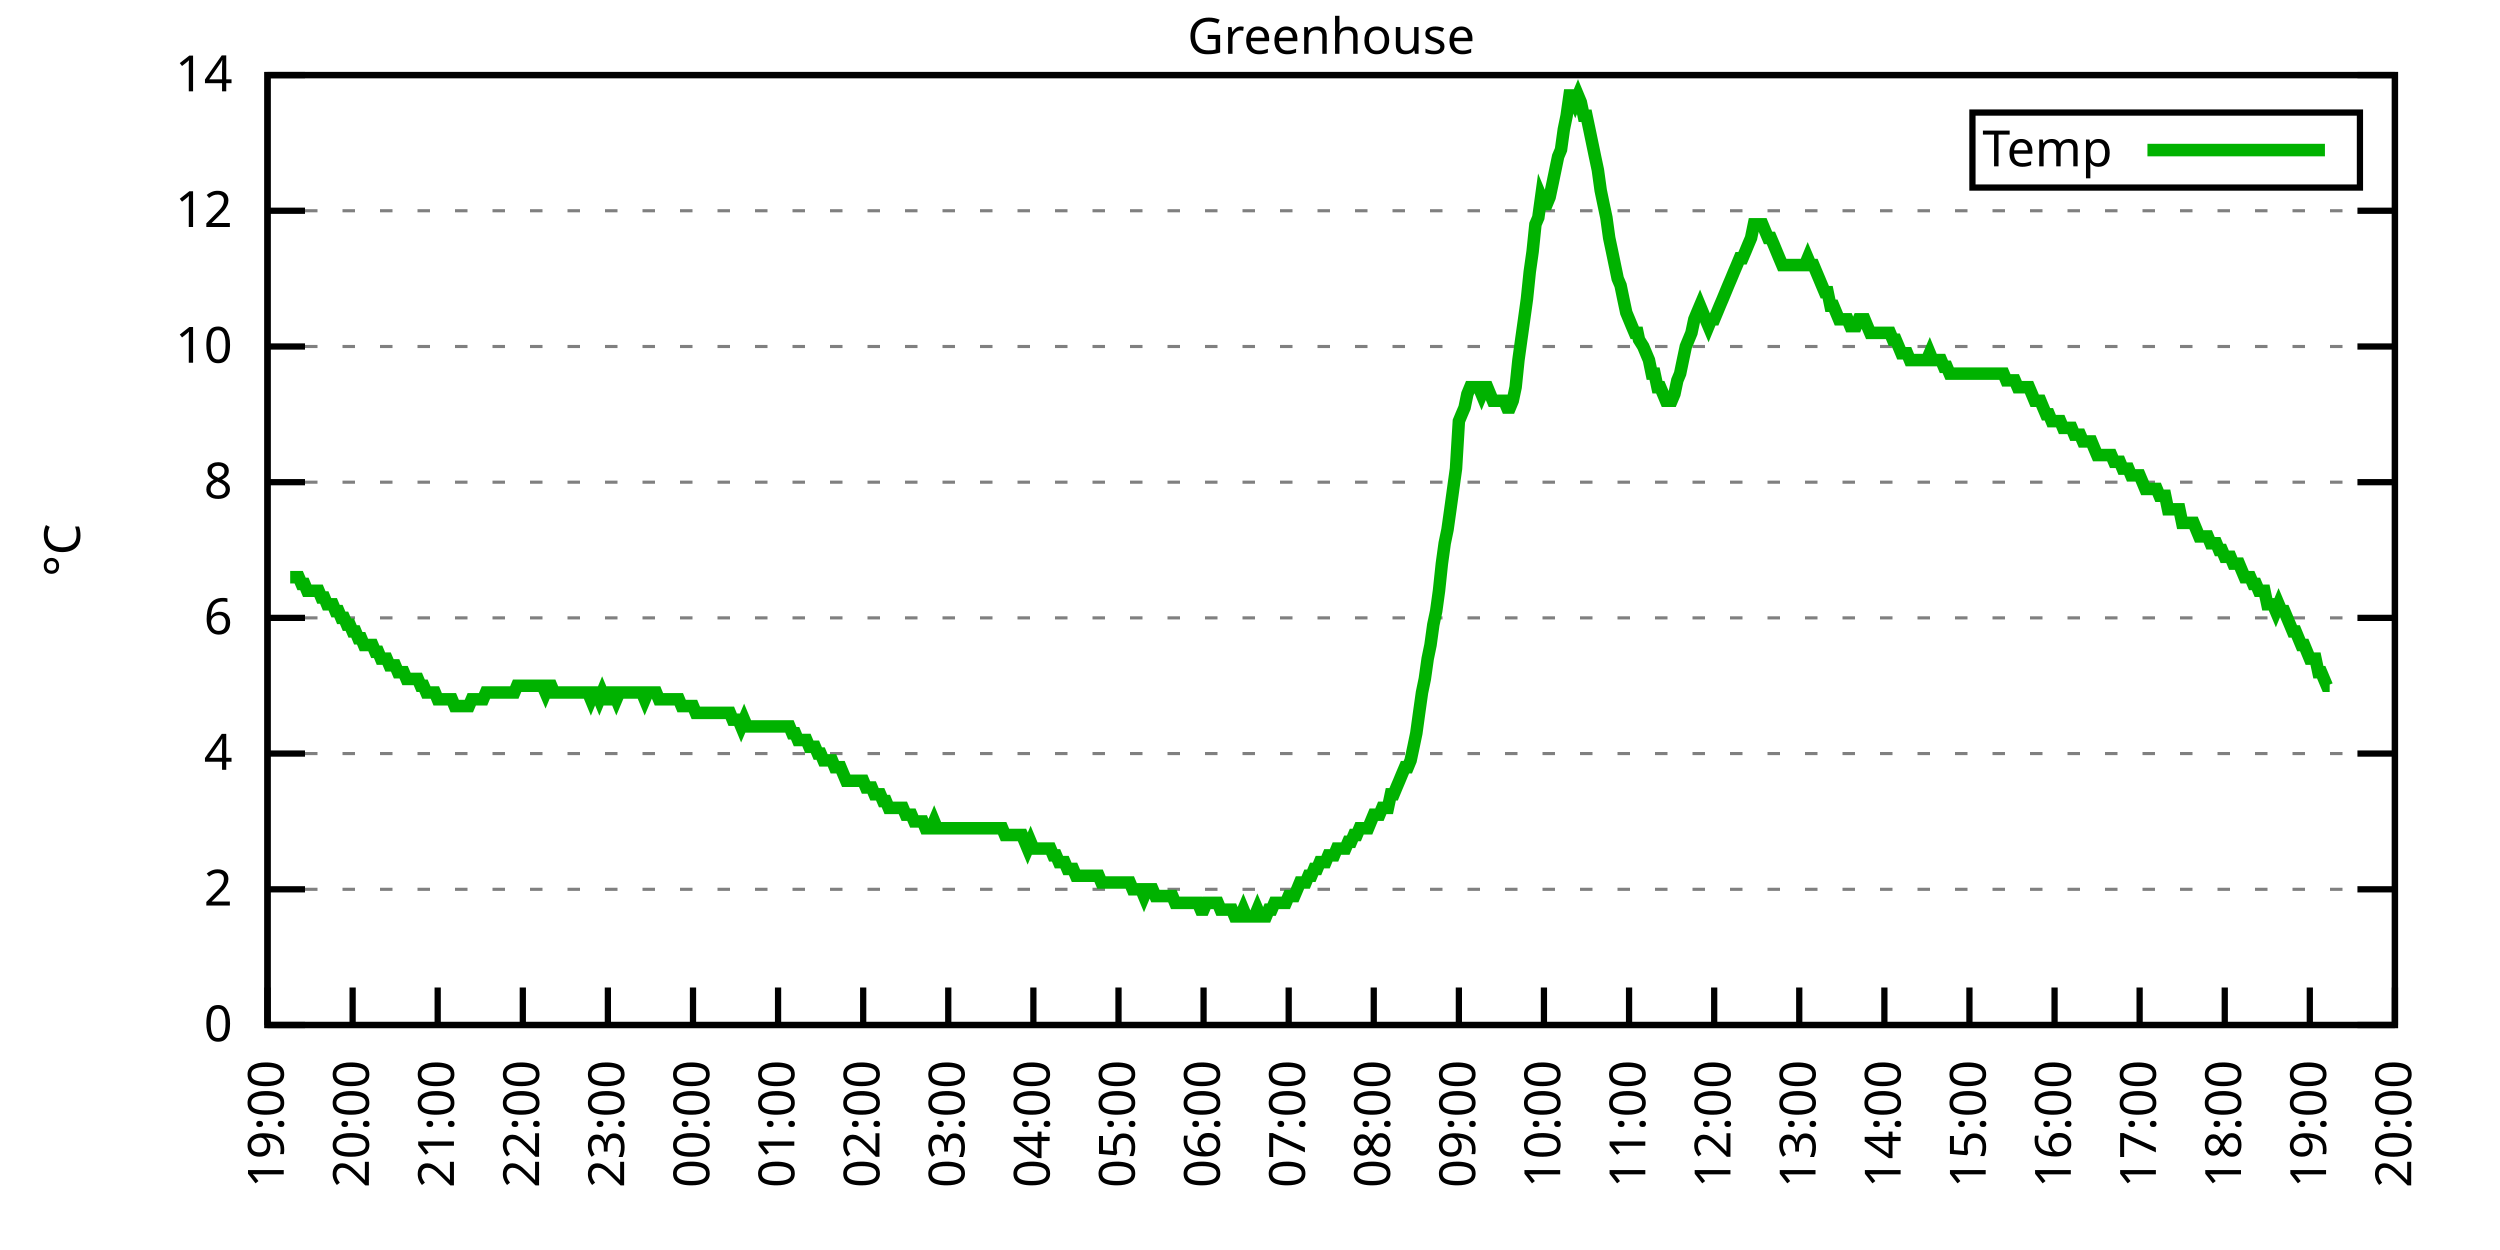
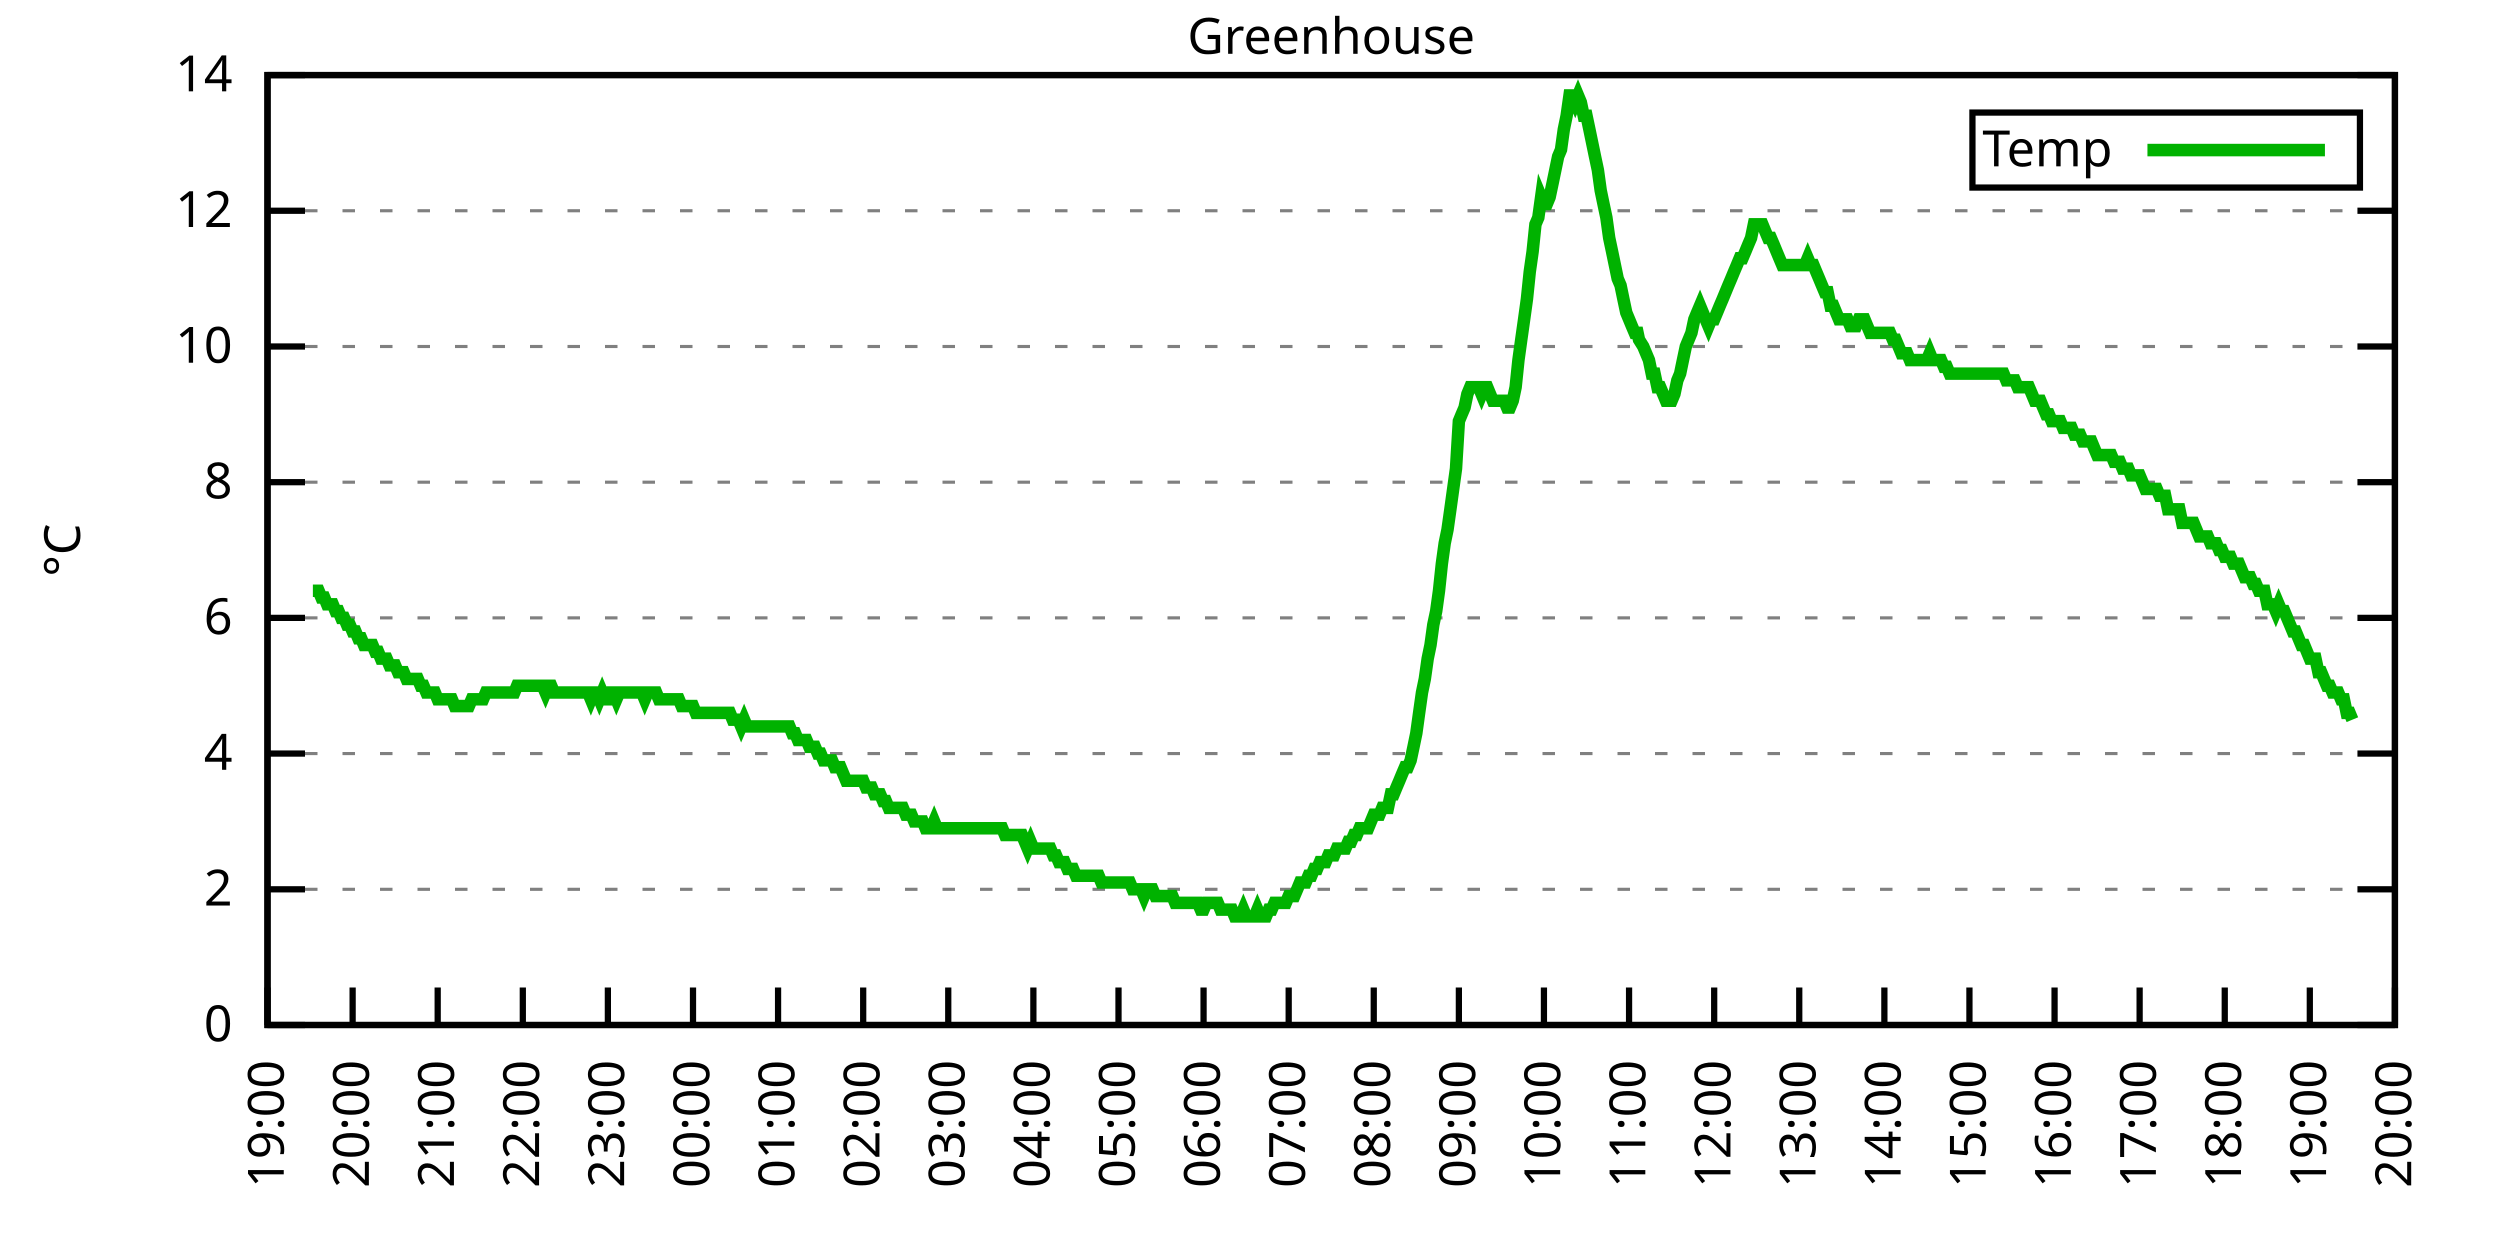
<svg xmlns="http://www.w3.org/2000/svg" xmlns:xlink="http://www.w3.org/1999/xlink" width="400" height="200" viewBox="0 0 400 200">
  <g id="gnuplot_canvas">
    <rect x="0" y="0" width="400" height="200" fill="none" />
    <defs>
      <circle id="gpDot" r="0.5" stroke-width="0.5" stroke="currentColor" />
      <path id="gpPt0" stroke-width="0.333" stroke="currentColor" d="M-1,0 h2 M0,-1 v2" />
      <path id="gpPt1" stroke-width="0.333" stroke="currentColor" d="M-1,-1 L1,1 M1,-1 L-1,1" />
      <path id="gpPt2" stroke-width="0.333" stroke="currentColor" d="M-1,0 L1,0 M0,-1 L0,1 M-1,-1 L1,1 M-1,1 L1,-1" />
      <rect id="gpPt3" stroke-width="0.333" stroke="currentColor" x="-1" y="-1" width="2" height="2" />
      <rect id="gpPt4" stroke-width="0.333" stroke="currentColor" fill="currentColor" x="-1" y="-1" width="2" height="2" />
      <circle id="gpPt5" stroke-width="0.333" stroke="currentColor" cx="0" cy="0" r="1" />
      <use xlink:href="#gpPt5" id="gpPt6" fill="currentColor" stroke="none" />
      <path id="gpPt7" stroke-width="0.333" stroke="currentColor" d="M0,-1.33 L-1.33,0.67 L1.33,0.67 z" />
      <use xlink:href="#gpPt7" id="gpPt8" fill="currentColor" stroke="none" />
      <use xlink:href="#gpPt7" id="gpPt9" stroke="currentColor" transform="rotate(180)" />
      <use xlink:href="#gpPt9" id="gpPt10" fill="currentColor" stroke="none" />
      <use xlink:href="#gpPt3" id="gpPt11" stroke="currentColor" transform="rotate(45)" />
      <use xlink:href="#gpPt11" id="gpPt12" fill="currentColor" stroke="none" />
      <path id="gpPt13" stroke-width="0.333" stroke="currentColor" d="M0,1.330 L1.265,0.411 L0.782,-1.067 L-0.782,-1.076 L-1.265,0.411 z" />
      <use xlink:href="#gpPt13" id="gpPt14" fill="currentColor" stroke="none" />
      <filter id="textbox" filterUnits="objectBoundingBox" x="0" y="0" height="1" width="1">
        <feFlood flood-color="white" flood-opacity="1" result="bgnd" />
        <feComposite in="SourceGraphic" in2="bgnd" operator="atop" />
      </filter>
      <filter id="greybox" filterUnits="objectBoundingBox" x="0" y="0" height="1" width="1">
        <feFlood flood-color="lightgrey" flood-opacity="1" result="grey" />
        <feComposite in="SourceGraphic" in2="grey" operator="atop" />
      </filter>
    </defs>
    <g fill="none" color="white" stroke="currentColor" stroke-width="1.00" stroke-linecap="butt" stroke-linejoin="miter">
</g>
    <g fill="none" color="black" stroke="currentColor" stroke-width="1.00" stroke-linecap="butt" stroke-linejoin="miter">
      <g stroke="none" shape-rendering="crispEdges">
        <polygon fill="rgb(255, 255, 255)" points="42.80,164.00 383.18,164.00 383.18,12.02 42.80,12.02 " />
      </g>
    </g>
    <g fill="none" color="black" stroke="currentColor" stroke-width="1.00" stroke-linecap="butt" stroke-linejoin="miter">
</g>
    <g fill="none" color="black" stroke="black" stroke-width="0.50" stroke-linecap="butt" stroke-linejoin="miter">
</g>
    <g fill="none" color="gray" stroke="currentColor" stroke-width="0.50" stroke-linecap="butt" stroke-linejoin="miter">
      <path stroke="gray" stroke-dasharray="2,4" class="gridline" d="M42.80,164.00 L383.19,164.00  " />
    </g>
    <g fill="none" color="gray" stroke="gray" stroke-width="1.00" stroke-linecap="butt" stroke-linejoin="miter">
</g>
    <g fill="none" color="black" stroke="currentColor" stroke-width="1.00" stroke-linecap="butt" stroke-linejoin="miter">
      <path stroke="black" d="M42.80,164.00 L48.80,164.00 M383.19,164.00 L377.19,164.00  " />
      <g transform="translate(37.20,166.60)" stroke="none" fill="black" font-family="Sans" font-size="8.00" text-anchor="end">
        <text>
          <tspan font-family="Sans"> 0</tspan>
        </text>
      </g>
    </g>
    <g fill="none" color="black" stroke="currentColor" stroke-width="1.00" stroke-linecap="butt" stroke-linejoin="miter">
</g>
    <g fill="none" color="black" stroke="black" stroke-width="0.50" stroke-linecap="butt" stroke-linejoin="miter">
</g>
    <g fill="none" color="gray" stroke="currentColor" stroke-width="0.50" stroke-linecap="butt" stroke-linejoin="miter">
      <path stroke="gray" stroke-dasharray="2,4" class="gridline" d="M42.80,142.29 L383.19,142.29  " />
    </g>
    <g fill="none" color="gray" stroke="gray" stroke-width="1.00" stroke-linecap="butt" stroke-linejoin="miter">
</g>
    <g fill="none" color="black" stroke="currentColor" stroke-width="1.00" stroke-linecap="butt" stroke-linejoin="miter">
      <path stroke="black" d="M42.80,142.29 L48.80,142.29 M383.19,142.29 L377.19,142.29  " />
      <g transform="translate(37.20,144.89)" stroke="none" fill="black" font-family="Sans" font-size="8.00" text-anchor="end">
        <text>
          <tspan font-family="Sans"> 2</tspan>
        </text>
      </g>
    </g>
    <g fill="none" color="black" stroke="currentColor" stroke-width="1.00" stroke-linecap="butt" stroke-linejoin="miter">
</g>
    <g fill="none" color="black" stroke="black" stroke-width="0.50" stroke-linecap="butt" stroke-linejoin="miter">
</g>
    <g fill="none" color="gray" stroke="currentColor" stroke-width="0.50" stroke-linecap="butt" stroke-linejoin="miter">
      <path stroke="gray" stroke-dasharray="2,4" class="gridline" d="M42.80,120.57 L383.19,120.57  " />
    </g>
    <g fill="none" color="gray" stroke="gray" stroke-width="1.00" stroke-linecap="butt" stroke-linejoin="miter">
</g>
    <g fill="none" color="black" stroke="currentColor" stroke-width="1.00" stroke-linecap="butt" stroke-linejoin="miter">
      <path stroke="black" d="M42.80,120.57 L48.80,120.57 M383.19,120.57 L377.19,120.57  " />
      <g transform="translate(37.20,123.17)" stroke="none" fill="black" font-family="Sans" font-size="8.00" text-anchor="end">
        <text>
          <tspan font-family="Sans"> 4</tspan>
        </text>
      </g>
    </g>
    <g fill="none" color="black" stroke="currentColor" stroke-width="1.00" stroke-linecap="butt" stroke-linejoin="miter">
</g>
    <g fill="none" color="black" stroke="black" stroke-width="0.50" stroke-linecap="butt" stroke-linejoin="miter">
</g>
    <g fill="none" color="gray" stroke="currentColor" stroke-width="0.50" stroke-linecap="butt" stroke-linejoin="miter">
      <path stroke="gray" stroke-dasharray="2,4" class="gridline" d="M42.80,98.86 L383.19,98.86  " />
    </g>
    <g fill="none" color="gray" stroke="gray" stroke-width="1.00" stroke-linecap="butt" stroke-linejoin="miter">
</g>
    <g fill="none" color="black" stroke="currentColor" stroke-width="1.00" stroke-linecap="butt" stroke-linejoin="miter">
      <path stroke="black" d="M42.80,98.86 L48.80,98.86 M383.19,98.86 L377.19,98.86  " />
      <g transform="translate(37.20,101.46)" stroke="none" fill="black" font-family="Sans" font-size="8.00" text-anchor="end">
        <text>
          <tspan font-family="Sans"> 6</tspan>
        </text>
      </g>
    </g>
    <g fill="none" color="black" stroke="currentColor" stroke-width="1.00" stroke-linecap="butt" stroke-linejoin="miter">
</g>
    <g fill="none" color="black" stroke="black" stroke-width="0.50" stroke-linecap="butt" stroke-linejoin="miter">
</g>
    <g fill="none" color="gray" stroke="currentColor" stroke-width="0.50" stroke-linecap="butt" stroke-linejoin="miter">
      <path stroke="gray" stroke-dasharray="2,4" class="gridline" d="M42.80,77.15 L383.19,77.15  " />
    </g>
    <g fill="none" color="gray" stroke="gray" stroke-width="1.00" stroke-linecap="butt" stroke-linejoin="miter">
</g>
    <g fill="none" color="black" stroke="currentColor" stroke-width="1.00" stroke-linecap="butt" stroke-linejoin="miter">
      <path stroke="black" d="M42.80,77.15 L48.80,77.15 M383.19,77.15 L377.19,77.15  " />
      <g transform="translate(37.20,79.75)" stroke="none" fill="black" font-family="Sans" font-size="8.00" text-anchor="end">
        <text>
          <tspan font-family="Sans"> 8</tspan>
        </text>
      </g>
    </g>
    <g fill="none" color="black" stroke="currentColor" stroke-width="1.00" stroke-linecap="butt" stroke-linejoin="miter">
</g>
    <g fill="none" color="black" stroke="black" stroke-width="0.50" stroke-linecap="butt" stroke-linejoin="miter">
</g>
    <g fill="none" color="gray" stroke="currentColor" stroke-width="0.50" stroke-linecap="butt" stroke-linejoin="miter">
      <path stroke="gray" stroke-dasharray="2,4" class="gridline" d="M42.80,55.44 L383.19,55.44  " />
    </g>
    <g fill="none" color="gray" stroke="gray" stroke-width="1.00" stroke-linecap="butt" stroke-linejoin="miter">
</g>
    <g fill="none" color="black" stroke="currentColor" stroke-width="1.00" stroke-linecap="butt" stroke-linejoin="miter">
      <path stroke="black" d="M42.80,55.44 L48.80,55.44 M383.19,55.44 L377.19,55.44  " />
      <g transform="translate(37.20,58.04)" stroke="none" fill="black" font-family="Sans" font-size="8.00" text-anchor="end">
        <text>
          <tspan font-family="Sans"> 10</tspan>
        </text>
      </g>
    </g>
    <g fill="none" color="black" stroke="currentColor" stroke-width="1.00" stroke-linecap="butt" stroke-linejoin="miter">
</g>
    <g fill="none" color="black" stroke="black" stroke-width="0.50" stroke-linecap="butt" stroke-linejoin="miter">
</g>
    <g fill="none" color="gray" stroke="currentColor" stroke-width="0.50" stroke-linecap="butt" stroke-linejoin="miter">
      <path stroke="gray" stroke-dasharray="2,4" class="gridline" d="M42.80,33.72 L383.19,33.72  " />
    </g>
    <g fill="none" color="gray" stroke="gray" stroke-width="1.00" stroke-linecap="butt" stroke-linejoin="miter">
</g>
    <g fill="none" color="black" stroke="currentColor" stroke-width="1.00" stroke-linecap="butt" stroke-linejoin="miter">
      <path stroke="black" d="M42.80,33.72 L48.80,33.72 M383.19,33.72 L377.19,33.72  " />
      <g transform="translate(37.20,36.32)" stroke="none" fill="black" font-family="Sans" font-size="8.00" text-anchor="end">
        <text>
          <tspan font-family="Sans"> 12</tspan>
        </text>
      </g>
    </g>
    <g fill="none" color="black" stroke="currentColor" stroke-width="1.00" stroke-linecap="butt" stroke-linejoin="miter">
</g>
    <g fill="none" color="black" stroke="black" stroke-width="0.50" stroke-linecap="butt" stroke-linejoin="miter">
</g>
    <g fill="none" color="gray" stroke="currentColor" stroke-width="0.50" stroke-linecap="butt" stroke-linejoin="miter">
      <path stroke="gray" stroke-dasharray="2,4" class="gridline" d="M42.80,12.01 L383.19,12.01  " />
    </g>
    <g fill="none" color="gray" stroke="gray" stroke-width="1.00" stroke-linecap="butt" stroke-linejoin="miter">
</g>
    <g fill="none" color="black" stroke="currentColor" stroke-width="1.00" stroke-linecap="butt" stroke-linejoin="miter">
      <path stroke="black" d="M42.80,12.01 L48.80,12.01 M383.19,12.01 L377.19,12.01  " />
      <g transform="translate(37.20,14.61)" stroke="none" fill="black" font-family="Sans" font-size="8.00" text-anchor="end">
        <text>
          <tspan font-family="Sans"> 14</tspan>
        </text>
      </g>
    </g>
    <g fill="none" color="black" stroke="currentColor" stroke-width="1.00" stroke-linecap="butt" stroke-linejoin="miter">
      <path stroke="black" d="M42.80,164.00 L42.80,158.00  " />
      <g transform="translate(45.40,169.60) rotate(270.00)" stroke="none" fill="black" font-family="Sans" font-size="8.00" text-anchor="end">
        <text>
          <tspan font-family="Sans">19:00</tspan>
        </text>
      </g>
    </g>
    <g fill="none" color="black" stroke="currentColor" stroke-width="1.00" stroke-linecap="butt" stroke-linejoin="miter">
      <path stroke="black" d="M56.42,164.00 L56.42,158.00  " />
      <g transform="translate(59.02,169.60) rotate(270.00)" stroke="none" fill="black" font-family="Sans" font-size="8.00" text-anchor="end">
        <text>
          <tspan font-family="Sans">20:00</tspan>
        </text>
      </g>
    </g>
    <g fill="none" color="black" stroke="currentColor" stroke-width="1.00" stroke-linecap="butt" stroke-linejoin="miter">
      <path stroke="black" d="M70.03,164.00 L70.03,158.00  " />
      <g transform="translate(72.63,169.60) rotate(270.00)" stroke="none" fill="black" font-family="Sans" font-size="8.00" text-anchor="end">
        <text>
          <tspan font-family="Sans">21:00</tspan>
        </text>
      </g>
    </g>
    <g fill="none" color="black" stroke="currentColor" stroke-width="1.00" stroke-linecap="butt" stroke-linejoin="miter">
      <path stroke="black" d="M83.65,164.00 L83.65,158.00  " />
      <g transform="translate(86.25,169.60) rotate(270.00)" stroke="none" fill="black" font-family="Sans" font-size="8.00" text-anchor="end">
        <text>
          <tspan font-family="Sans">22:00</tspan>
        </text>
      </g>
    </g>
    <g fill="none" color="black" stroke="currentColor" stroke-width="1.00" stroke-linecap="butt" stroke-linejoin="miter">
      <path stroke="black" d="M97.26,164.00 L97.26,158.00  " />
      <g transform="translate(99.86,169.60) rotate(270.00)" stroke="none" fill="black" font-family="Sans" font-size="8.00" text-anchor="end">
        <text>
          <tspan font-family="Sans">23:00</tspan>
        </text>
      </g>
    </g>
    <g fill="none" color="black" stroke="currentColor" stroke-width="1.00" stroke-linecap="butt" stroke-linejoin="miter">
      <path stroke="black" d="M110.88,164.00 L110.88,158.00  " />
      <g transform="translate(113.48,169.60) rotate(270.00)" stroke="none" fill="black" font-family="Sans" font-size="8.00" text-anchor="end">
        <text>
          <tspan font-family="Sans">00:00</tspan>
        </text>
      </g>
    </g>
    <g fill="none" color="black" stroke="currentColor" stroke-width="1.00" stroke-linecap="butt" stroke-linejoin="miter">
      <path stroke="black" d="M124.49,164.00 L124.49,158.00  " />
      <g transform="translate(127.09,169.60) rotate(270.00)" stroke="none" fill="black" font-family="Sans" font-size="8.00" text-anchor="end">
        <text>
          <tspan font-family="Sans">01:00</tspan>
        </text>
      </g>
    </g>
    <g fill="none" color="black" stroke="currentColor" stroke-width="1.00" stroke-linecap="butt" stroke-linejoin="miter">
      <path stroke="black" d="M138.11,164.00 L138.11,158.00  " />
      <g transform="translate(140.71,169.60) rotate(270.00)" stroke="none" fill="black" font-family="Sans" font-size="8.00" text-anchor="end">
        <text>
          <tspan font-family="Sans">02:00</tspan>
        </text>
      </g>
    </g>
    <g fill="none" color="black" stroke="currentColor" stroke-width="1.00" stroke-linecap="butt" stroke-linejoin="miter">
      <path stroke="black" d="M151.72,164.00 L151.72,158.00  " />
      <g transform="translate(154.32,169.60) rotate(270.00)" stroke="none" fill="black" font-family="Sans" font-size="8.00" text-anchor="end">
        <text>
          <tspan font-family="Sans">03:00</tspan>
        </text>
      </g>
    </g>
    <g fill="none" color="black" stroke="currentColor" stroke-width="1.00" stroke-linecap="butt" stroke-linejoin="miter">
      <path stroke="black" d="M165.34,164.00 L165.34,158.00  " />
      <g transform="translate(167.94,169.60) rotate(270.00)" stroke="none" fill="black" font-family="Sans" font-size="8.00" text-anchor="end">
        <text>
          <tspan font-family="Sans">04:00</tspan>
        </text>
      </g>
    </g>
    <g fill="none" color="black" stroke="currentColor" stroke-width="1.00" stroke-linecap="butt" stroke-linejoin="miter">
      <path stroke="black" d="M178.96,164.00 L178.96,158.00  " />
      <g transform="translate(181.56,169.60) rotate(270.00)" stroke="none" fill="black" font-family="Sans" font-size="8.00" text-anchor="end">
        <text>
          <tspan font-family="Sans">05:00</tspan>
        </text>
      </g>
    </g>
    <g fill="none" color="black" stroke="currentColor" stroke-width="1.00" stroke-linecap="butt" stroke-linejoin="miter">
      <path stroke="black" d="M192.57,164.00 L192.57,158.00  " />
      <g transform="translate(195.17,169.60) rotate(270.00)" stroke="none" fill="black" font-family="Sans" font-size="8.00" text-anchor="end">
        <text>
          <tspan font-family="Sans">06:00</tspan>
        </text>
      </g>
    </g>
    <g fill="none" color="black" stroke="currentColor" stroke-width="1.00" stroke-linecap="butt" stroke-linejoin="miter">
      <path stroke="black" d="M206.19,164.00 L206.19,158.00  " />
      <g transform="translate(208.79,169.60) rotate(270.00)" stroke="none" fill="black" font-family="Sans" font-size="8.00" text-anchor="end">
        <text>
          <tspan font-family="Sans">07:00</tspan>
        </text>
      </g>
    </g>
    <g fill="none" color="black" stroke="currentColor" stroke-width="1.00" stroke-linecap="butt" stroke-linejoin="miter">
      <path stroke="black" d="M219.80,164.00 L219.80,158.00  " />
      <g transform="translate(222.40,169.60) rotate(270.00)" stroke="none" fill="black" font-family="Sans" font-size="8.00" text-anchor="end">
        <text>
          <tspan font-family="Sans">08:00</tspan>
        </text>
      </g>
    </g>
    <g fill="none" color="black" stroke="currentColor" stroke-width="1.00" stroke-linecap="butt" stroke-linejoin="miter">
      <path stroke="black" d="M233.42,164.00 L233.42,158.00  " />
      <g transform="translate(236.02,169.60) rotate(270.00)" stroke="none" fill="black" font-family="Sans" font-size="8.00" text-anchor="end">
        <text>
          <tspan font-family="Sans">09:00</tspan>
        </text>
      </g>
    </g>
    <g fill="none" color="black" stroke="currentColor" stroke-width="1.00" stroke-linecap="butt" stroke-linejoin="miter">
      <path stroke="black" d="M247.03,164.00 L247.03,158.00  " />
      <g transform="translate(249.63,169.60) rotate(270.00)" stroke="none" fill="black" font-family="Sans" font-size="8.00" text-anchor="end">
        <text>
          <tspan font-family="Sans">10:00</tspan>
        </text>
      </g>
    </g>
    <g fill="none" color="black" stroke="currentColor" stroke-width="1.00" stroke-linecap="butt" stroke-linejoin="miter">
      <path stroke="black" d="M260.65,164.00 L260.65,158.00  " />
      <g transform="translate(263.25,169.60) rotate(270.00)" stroke="none" fill="black" font-family="Sans" font-size="8.00" text-anchor="end">
        <text>
          <tspan font-family="Sans">11:00</tspan>
        </text>
      </g>
    </g>
    <g fill="none" color="black" stroke="currentColor" stroke-width="1.00" stroke-linecap="butt" stroke-linejoin="miter">
      <path stroke="black" d="M274.27,164.00 L274.27,158.00  " />
      <g transform="translate(276.87,169.60) rotate(270.00)" stroke="none" fill="black" font-family="Sans" font-size="8.00" text-anchor="end">
        <text>
          <tspan font-family="Sans">12:00</tspan>
        </text>
      </g>
    </g>
    <g fill="none" color="black" stroke="currentColor" stroke-width="1.00" stroke-linecap="butt" stroke-linejoin="miter">
      <path stroke="black" d="M287.88,164.00 L287.88,158.00  " />
      <g transform="translate(290.48,169.60) rotate(270.00)" stroke="none" fill="black" font-family="Sans" font-size="8.00" text-anchor="end">
        <text>
          <tspan font-family="Sans">13:00</tspan>
        </text>
      </g>
    </g>
    <g fill="none" color="black" stroke="currentColor" stroke-width="1.00" stroke-linecap="butt" stroke-linejoin="miter">
      <path stroke="black" d="M301.50,164.00 L301.50,158.00  " />
      <g transform="translate(304.10,169.60) rotate(270.00)" stroke="none" fill="black" font-family="Sans" font-size="8.00" text-anchor="end">
        <text>
          <tspan font-family="Sans">14:00</tspan>
        </text>
      </g>
    </g>
    <g fill="none" color="black" stroke="currentColor" stroke-width="1.00" stroke-linecap="butt" stroke-linejoin="miter">
      <path stroke="black" d="M315.11,164.00 L315.11,158.00  " />
      <g transform="translate(317.71,169.60) rotate(270.00)" stroke="none" fill="black" font-family="Sans" font-size="8.00" text-anchor="end">
        <text>
          <tspan font-family="Sans">15:00</tspan>
        </text>
      </g>
    </g>
    <g fill="none" color="black" stroke="currentColor" stroke-width="1.00" stroke-linecap="butt" stroke-linejoin="miter">
      <path stroke="black" d="M328.73,164.00 L328.73,158.00  " />
      <g transform="translate(331.33,169.60) rotate(270.00)" stroke="none" fill="black" font-family="Sans" font-size="8.00" text-anchor="end">
        <text>
          <tspan font-family="Sans">16:00</tspan>
        </text>
      </g>
    </g>
    <g fill="none" color="black" stroke="currentColor" stroke-width="1.00" stroke-linecap="butt" stroke-linejoin="miter">
      <path stroke="black" d="M342.34,164.00 L342.34,158.00  " />
      <g transform="translate(344.94,169.60) rotate(270.00)" stroke="none" fill="black" font-family="Sans" font-size="8.00" text-anchor="end">
        <text>
          <tspan font-family="Sans">17:00</tspan>
        </text>
      </g>
    </g>
    <g fill="none" color="black" stroke="currentColor" stroke-width="1.00" stroke-linecap="butt" stroke-linejoin="miter">
      <path stroke="black" d="M355.96,164.00 L355.96,158.00  " />
      <g transform="translate(358.56,169.60) rotate(270.00)" stroke="none" fill="black" font-family="Sans" font-size="8.00" text-anchor="end">
        <text>
          <tspan font-family="Sans">18:00</tspan>
        </text>
      </g>
    </g>
    <g fill="none" color="black" stroke="currentColor" stroke-width="1.00" stroke-linecap="butt" stroke-linejoin="miter">
      <path stroke="black" d="M369.57,164.00 L369.57,158.00  " />
      <g transform="translate(372.17,169.60) rotate(270.00)" stroke="none" fill="black" font-family="Sans" font-size="8.00" text-anchor="end">
        <text>
          <tspan font-family="Sans">19:00</tspan>
        </text>
      </g>
    </g>
    <g fill="none" color="black" stroke="currentColor" stroke-width="1.00" stroke-linecap="butt" stroke-linejoin="miter">
      <path stroke="black" d="M383.19,164.00 L383.19,158.00  " />
      <g transform="translate(385.79,169.60) rotate(270.00)" stroke="none" fill="black" font-family="Sans" font-size="8.00" text-anchor="end">
        <text>
          <tspan font-family="Sans">20:00</tspan>
        </text>
      </g>
    </g>
    <g fill="none" color="black" stroke="currentColor" stroke-width="1.00" stroke-linecap="butt" stroke-linejoin="miter">
</g>
    <g fill="none" color="black" stroke="currentColor" stroke-width="1.00" stroke-linecap="butt" stroke-linejoin="miter">
      <path stroke="black" d="M42.80,12.01 L42.80,164.00 L383.19,164.00 L383.19,12.01 L42.80,12.01 Z  " />
    </g>
    <g fill="none" color="black" stroke="currentColor" stroke-width="1.00" stroke-linecap="butt" stroke-linejoin="miter">
</g>
    <g fill="none" color="black" stroke="currentColor" stroke-width="1.00" stroke-linecap="butt" stroke-linejoin="miter">
      <path stroke="black" d="M315.59,30.01 L315.59,18.01 L377.59,18.01 L377.59,30.01 L315.59,30.01 Z  " />
    </g>
    <g id="Greenhouse_plot_1">
      <g fill="none" color="white" stroke="black" stroke-width="2.00" stroke-linecap="butt" stroke-linejoin="miter">
</g>
      <g fill="none" color="black" stroke="currentColor" stroke-width="2.00" stroke-linecap="butt" stroke-linejoin="miter">
        <g transform="translate(337.99,26.61)" stroke="none" fill="black" font-family="Sans" font-size="8.00" text-anchor="end">
          <text>
            <tspan font-family="Sans">Temp</tspan>
          </text>
        </g>
      </g>
      <g fill="none" color="black" stroke="currentColor" stroke-width="2.00" stroke-linecap="butt" stroke-linejoin="miter">
-         <path stroke="rgb(  0, 178,   0)" d="M343.59,24.01 L371.99,24.01 M46.43,92.35 L46.88,92.35 L47.34,92.35 L47.79,92.35 L48.25,93.43 L48.70,93.43   L49.15,94.52 L49.61,94.52 L50.06,94.52 L50.52,94.52 L50.97,94.52 L51.42,95.60 L51.88,95.60 L52.33,96.69   L52.78,96.69 L53.24,96.69 L53.69,97.78 L54.15,97.78 L54.60,98.86 L55.05,98.86 L55.51,99.95 L55.96,99.95   L56.42,101.03 L56.87,101.03 L57.32,102.12 L57.78,102.12 L58.23,103.20 L58.68,103.20 L59.14,103.20 L59.59,103.20   L60.05,104.29 L60.50,104.29 L60.95,105.38 L61.41,105.38 L61.86,105.38 L62.32,106.46 L62.77,106.46 L63.22,106.46   L63.68,107.55 L64.13,107.55 L64.58,107.55 L65.04,108.63 L65.49,108.63 L65.95,108.63 L66.40,108.63 L66.85,108.63   L67.31,109.72 L67.76,109.72 L68.22,110.80 L68.67,110.80 L69.12,110.80 L69.58,110.80 L70.03,111.89 L70.49,111.89   L70.94,111.89 L71.39,111.89 L71.85,111.89 L72.30,111.89 L72.75,112.97 L73.21,112.97 L73.66,112.97 L74.12,112.97   L74.57,112.97 L75.02,112.97 L75.48,111.89 L75.93,111.89 L76.39,111.89 L76.84,111.89 L77.29,111.89 L77.75,110.80   L78.20,110.80 L78.65,110.80 L79.11,110.80 L79.56,110.80 L80.02,110.80 L80.47,110.80 L80.92,110.80 L81.38,110.80   L81.83,110.80 L82.29,110.80 L82.74,109.72 L83.19,109.72 L83.65,109.72 L84.10,109.72 L84.55,109.72 L85.01,109.72   L85.46,109.72 L85.92,109.72 L86.37,109.72 L86.82,109.72 L87.28,110.80 L87.73,109.72 L88.19,109.72 L88.64,110.80   L89.09,110.80 L89.55,110.80 L90.00,110.80 L90.45,110.80 L90.91,110.80 L91.36,110.80 L91.82,110.80 L92.27,110.80   L92.72,110.80 L93.18,110.80 L93.63,110.80 L94.09,110.80 L94.54,111.89 L94.99,110.80 L95.45,110.80 L95.90,111.89   L96.35,110.80 L96.81,111.89 L97.26,111.89 L97.72,110.80 L98.17,110.80 L98.62,111.89 L99.08,110.80 L99.53,110.80   L99.99,110.80 L100.44,110.80 L100.89,110.80 L101.35,110.80 L101.80,110.80 L102.25,110.80 L102.71,110.80 L103.16,111.89   L103.62,110.80 L104.07,110.80 L104.52,110.80 L104.98,110.80 L105.43,111.89 L105.89,111.89 L106.34,111.89 L106.79,111.89   L107.25,111.89 L107.70,111.89 L108.15,111.89 L108.61,111.89 L109.06,112.97 L109.52,112.97 L109.97,112.97 L110.42,112.97   L110.88,112.97 L111.33,114.06 L111.79,114.06 L112.24,114.06 L112.69,114.06 L113.15,114.06 L113.60,114.06 L114.05,114.06   L114.51,114.06 L114.96,114.06 L115.42,114.06 L115.87,114.06 L116.32,114.06 L116.78,114.06 L117.23,115.15 L117.69,115.15   L118.14,115.15 L118.59,116.23 L119.05,115.15 L119.50,116.23 L119.96,116.23 L120.41,116.23 L120.86,116.23 L121.32,116.23   L121.77,116.23 L122.22,116.23 L122.68,116.23 L123.13,116.23 L123.59,116.23 L124.04,116.23 L124.49,116.23 L124.95,116.23   L125.40,116.23 L125.86,116.23 L126.31,116.23 L126.76,117.32 L127.22,117.32 L127.67,118.40 L128.12,118.40 L128.58,118.40   L129.03,118.40 L129.49,119.49 L129.94,119.49 L130.39,119.49 L130.85,120.57 L131.30,120.57 L131.76,121.66 L132.21,121.66   L132.66,121.66 L133.12,121.66 L133.57,122.75 L134.02,122.75 L134.48,122.75 L134.93,123.83 L135.39,124.92 L135.84,124.92   L136.29,124.92 L136.75,124.92 L137.20,124.92 L137.66,124.92 L138.11,124.92 L138.56,126.00 L139.02,126.00 L139.47,126.00   L139.92,127.09 L140.38,127.09 L140.83,127.09 L141.29,128.17 L141.74,128.17 L142.19,129.26 L142.65,129.26 L143.10,129.26   L143.56,129.26 L144.01,129.26 L144.46,129.26 L144.92,130.35 L145.37,130.35 L145.82,130.35 L146.28,131.43 L146.73,131.43   L147.19,131.43 L147.64,131.43 L148.09,132.52 L148.55,132.52 L149.00,132.52 L149.46,131.43 L149.91,132.52 L150.36,132.52   L150.82,132.52 L151.27,132.52 L151.72,132.52 L152.18,132.52 L152.63,132.52 L153.09,132.52 L153.54,132.52 L153.99,132.52   L154.45,132.52 L154.90,132.52 L155.36,132.52 L155.81,132.52 L156.26,132.52 L156.72,132.52 L157.17,132.52 L157.62,132.52   L158.08,132.52 L158.53,132.52 L158.99,132.52 L159.44,132.52 L159.89,132.52 L160.35,132.52 L160.80,133.60 L161.26,133.60   L161.71,133.60 L162.16,133.60 L162.62,133.60 L163.07,133.60 L163.52,133.60 L163.98,134.69 L164.43,135.77 L164.89,134.69   L165.34,135.77 L165.79,135.77 L166.25,135.77 L166.70,135.77 L167.16,135.77 L167.61,135.77 L168.06,135.77 L168.52,136.86   L168.97,136.86 L169.43,137.94 L169.88,137.94 L170.33,137.94 L170.79,139.03 L171.24,139.03 L171.69,139.03 L172.15,140.12   L172.60,140.12 L173.06,140.12 L173.51,140.12 L173.96,140.12 L174.42,140.12 L174.87,140.12 L175.33,140.12 L175.78,140.12   L176.23,141.20 L176.69,141.20 L177.14,141.20 L177.59,141.20 L178.05,141.20 L178.50,141.20 L178.96,141.20 L179.41,141.20   L179.86,141.20 L180.32,141.20 L180.77,141.20 L181.23,142.29 L181.68,142.29 L182.13,142.29 L182.59,142.29 L183.04,143.37   L183.49,142.29 L183.95,142.29 L184.40,142.29 L184.86,143.37 L185.31,143.37 L185.76,143.37 L186.22,143.37 L186.67,143.37   L187.13,143.37 L187.58,143.37 L188.03,144.46 L188.49,144.46 L188.94,144.46 L189.39,144.46 L189.85,144.46 L190.30,144.46   L190.76,144.46 L191.21,144.46 L191.66,144.46 L192.12,145.54 L192.57,145.54 L193.03,144.46 L193.48,144.46 L193.93,144.46   L194.39,144.46 L194.84,144.46 L195.29,145.54 L195.75,145.54 L196.20,145.54 L196.66,145.54 L197.11,145.54 L197.56,146.63   L198.02,146.63 L198.47,146.63 L198.93,145.54 L199.38,146.63 L199.83,146.63 L200.29,146.63 L200.74,146.63 L201.19,145.54   L201.65,146.63 L202.10,146.63 L202.56,146.63 L203.01,145.54 L203.46,145.54 L203.92,144.46 L204.37,144.46 L204.83,144.46   L205.28,144.46 L205.73,144.46 L206.19,143.37 L206.64,143.37 L207.09,143.37 L207.55,142.29 L208.00,141.20 L208.46,141.20   L208.91,141.20 L209.36,140.12 L209.82,140.12 L210.27,139.03 L210.73,139.03 L211.18,137.94 L211.63,137.94 L212.09,137.94   L212.54,136.86 L213.00,136.86 L213.45,136.86 L213.90,135.77 L214.36,135.77 L214.81,135.77 L215.26,135.77 L215.72,134.69   L216.17,134.69 L216.63,133.60 L217.08,133.60 L217.53,132.52 L217.99,132.52 L218.44,132.52 L218.90,132.52 L219.35,131.43   L219.80,130.35 L220.26,130.35 L220.71,130.35 L221.16,129.26 L221.62,129.26 L222.07,129.26 L222.53,127.09 L222.98,127.09   L223.43,126.00 L223.89,124.92 L224.34,123.83 L224.80,122.75 L225.25,122.75 L225.70,121.66 L226.16,119.49 L226.61,117.32   L227.06,114.06 L227.52,110.80 L227.97,108.63 L228.43,105.38 L228.88,103.20 L229.33,99.95 L229.79,97.78 L230.24,94.52   L230.70,90.18 L231.15,86.92 L231.60,84.75 L232.06,81.49 L232.51,78.23 L232.96,74.98 L233.42,67.38 L233.87,66.29   L234.33,65.21 L234.78,63.04 L235.23,61.95 L235.69,61.95 L236.14,61.95 L236.60,61.95 L237.05,63.04 L237.50,61.95   L237.96,61.95 L238.41,63.04 L238.86,64.12 L239.32,64.12 L239.77,64.12 L240.23,64.12 L240.68,64.12 L241.13,65.21   L241.59,65.21 L242.04,64.12 L242.50,61.95 L242.95,57.61 L243.40,54.35 L243.86,51.09 L244.31,47.84 L244.76,43.49   L245.22,40.24 L245.67,35.89 L246.13,34.81 L246.58,31.55 L247.03,32.64 L247.49,32.64 L247.94,31.55 L248.40,29.38   L248.85,27.21 L249.30,25.04 L249.76,23.95 L250.21,20.70 L250.66,18.52 L251.12,15.27 L251.57,15.27 L252.03,16.35   L252.48,15.27 L252.93,16.35 L253.39,18.52 L253.84,18.52 L254.30,20.70 L254.75,22.87 L255.20,25.04 L255.66,27.21   L256.11,30.47 L256.56,32.64 L257.02,34.81 L257.47,38.07 L257.93,40.24 L258.38,42.41 L258.83,44.58 L259.29,45.66   L259.74,47.84 L260.20,50.01 L260.65,51.09 L261.10,52.18 L261.56,53.26 L262.01,53.26 L262.24,54.35 L262.92,55.44   L263.37,56.52 L263.83,57.61 L264.28,59.78 L264.73,59.78 L265.19,61.95 L265.64,61.95 L266.10,63.04 L266.55,64.12   L267.00,64.12 L267.46,64.12 L267.91,63.04 L268.37,60.86 L268.82,59.78 L269.27,57.61 L269.73,55.44 L270.18,54.35   L270.63,53.26 L271.09,51.09 L271.54,50.01 L272.00,48.92 L272.45,50.01 L272.90,51.09 L273.36,52.18 L273.81,51.09   L274.27,51.09 L274.72,50.01 L275.17,48.92 L275.63,47.84 L276.08,46.75 L276.53,45.66 L276.99,44.58 L277.44,43.49   L277.90,42.41 L278.35,41.32 L278.80,41.32 L279.26,40.24 L279.71,39.15 L280.17,38.07 L280.62,35.89 L281.07,35.89   L281.53,35.89 L281.98,35.89 L282.43,36.98 L282.89,38.07 L283.34,38.07 L283.80,39.15 L284.25,40.24 L284.70,41.32   L285.16,42.41 L285.61,42.41 L286.07,42.41 L286.52,42.41 L286.97,42.41 L287.43,42.41 L287.88,42.41 L288.33,42.41   L288.79,42.41 L289.24,41.32 L289.70,42.41 L290.15,42.41 L290.60,43.49 L291.06,44.58 L291.51,45.66 L291.97,46.75   L292.42,46.75 L292.87,48.92 L293.33,48.92 L293.78,50.01 L294.23,51.09 L294.69,51.09 L295.14,51.09 L295.60,51.09   L296.05,52.18 L296.50,52.18 L296.96,52.18 L297.41,51.09 L297.87,51.09 L298.32,51.09 L298.77,52.18 L299.23,53.26   L299.68,53.26 L300.13,53.26 L300.59,53.26 L301.04,53.26 L301.50,53.26 L301.95,53.26 L302.40,53.26 L302.86,54.35   L303.31,54.35 L303.77,55.44 L304.22,56.52 L304.67,56.52 L305.13,56.52 L305.58,57.61 L306.03,57.61 L306.49,57.61   L306.94,57.61 L307.40,57.61 L307.85,57.61 L308.30,57.61 L308.76,56.52 L309.21,57.61 L309.67,57.61 L310.12,57.61   L310.57,57.61 L311.03,58.69 L311.48,58.69 L311.94,59.78 L312.39,59.78 L312.84,59.78 L313.30,59.78 L313.75,59.78   L314.20,59.78 L314.66,59.78 L315.11,59.78 L315.57,59.78 L316.02,59.78 L316.47,59.78 L316.93,59.78 L317.38,59.78   L317.84,59.78 L318.29,59.78 L318.74,59.78 L319.20,59.78 L319.65,59.78 L320.10,59.78 L320.56,59.78 L321.01,60.86   L321.47,60.86 L321.92,60.86 L322.37,60.86 L322.83,61.95 L323.28,61.95 L323.74,61.95 L324.19,61.95 L324.64,61.95   L325.10,63.04 L325.55,64.12 L326.00,64.12 L326.46,64.12 L326.91,65.21 L327.37,66.29 L327.82,66.29 L328.27,67.38   L328.73,67.38 L329.18,67.38 L329.64,67.38 L330.09,68.46 L330.54,68.46 L331.00,68.46 L331.45,68.46 L331.90,69.55   L332.36,69.55 L332.81,69.55 L333.27,70.63 L333.72,70.63 L334.17,70.63 L334.63,70.63 L335.08,71.72 L335.54,72.81   L335.99,72.81 L336.44,72.81 L336.90,72.81 L337.35,72.81 L337.80,72.81 L338.26,73.89 L338.71,73.89 L339.17,73.89   L339.62,74.98 L340.07,74.98 L340.53,74.98 L340.98,76.06 L341.44,76.06 L341.89,76.06 L342.34,76.06 L342.80,77.15   L343.25,78.23 L343.70,78.23 L344.16,78.23 L344.61,78.23 L345.07,78.23 L345.52,79.32 L345.97,79.32 L346.43,79.32   L346.88,81.49 L347.34,81.49 L347.79,81.49 L348.24,81.49 L348.70,81.49 L349.15,83.66 L349.60,83.66 L350.06,83.66   L350.51,83.66 L350.97,83.66 L351.42,84.75 L351.87,85.83 L352.33,85.83 L352.78,85.83 L353.24,85.83 L353.69,86.92   L354.14,86.92 L354.60,86.92 L355.05,88.00 L355.50,88.00 L355.96,89.09 L356.41,89.09 L356.87,89.09 L357.32,90.18   L357.77,90.18 L358.23,90.18 L358.68,91.26 L359.14,92.35 L359.59,92.35 L360.04,92.35 L360.50,93.43 L360.95,93.43   L361.41,94.52 L361.86,94.52 L362.31,94.52 L362.77,96.69 L363.22,96.69 L363.67,96.69 L364.13,97.78 L364.58,96.69   L365.04,97.78 L365.49,97.78 L365.94,98.86 L366.40,99.95 L366.85,101.03 L367.31,101.03 L367.76,102.12 L368.21,103.20   L368.67,103.20 L369.12,104.29 L369.57,105.38 L370.03,105.38 L370.48,105.38 L370.94,107.55 L371.39,107.55 L371.84,108.63   L372.30,109.72 L372.75,109.72  " />
+         <path stroke="rgb(  0, 178,   0)" d="M343.59,24.01 L371.99,24.01 M50.06,94.52 L50.52,94.52 L50.97,94.52 L51.42,95.60 L51.88,95.60 L52.33,96.69   L52.78,96.69 L53.24,96.69 L53.69,97.78 L54.15,97.78 L54.60,98.86 L55.05,98.86 L55.51,99.95 L55.96,99.95   L56.42,101.03 L56.87,101.03 L57.32,102.12 L57.78,102.12 L58.23,103.20 L58.68,103.20 L59.14,103.20 L59.59,103.20   L60.05,104.29 L60.50,104.29 L60.95,105.38 L61.41,105.38 L61.86,105.38 L62.32,106.46 L62.77,106.46 L63.22,106.46   L63.68,107.55 L64.13,107.55 L64.58,107.55 L65.04,108.63 L65.49,108.63 L65.95,108.63 L66.40,108.63 L66.85,108.63   L67.31,109.72 L67.76,109.72 L68.22,110.80 L68.67,110.80 L69.12,110.80 L69.58,110.80 L70.03,111.89 L70.49,111.89   L70.94,111.89 L71.39,111.89 L71.85,111.89 L72.30,111.89 L72.75,112.97 L73.21,112.97 L73.66,112.97 L74.12,112.97   L74.57,112.97 L75.02,112.97 L75.48,111.89 L75.93,111.89 L76.39,111.89 L76.84,111.89 L77.29,111.89 L77.75,110.80   L78.20,110.80 L78.65,110.80 L79.11,110.80 L79.56,110.80 L80.02,110.80 L80.47,110.80 L80.92,110.80 L81.38,110.80   L81.83,110.80 L82.29,110.80 L82.74,109.72 L83.19,109.72 L83.65,109.72 L84.10,109.72 L84.55,109.72 L85.01,109.72   L85.46,109.72 L85.92,109.72 L86.37,109.72 L86.82,109.72 L87.28,110.80 L87.73,109.72 L88.19,109.72 L88.64,110.80   L89.09,110.80 L89.55,110.80 L90.00,110.80 L90.45,110.80 L90.91,110.80 L91.36,110.80 L91.82,110.80 L92.27,110.80   L92.72,110.80 L93.18,110.80 L93.63,110.80 L94.09,110.80 L94.54,111.89 L94.99,110.80 L95.45,110.80 L95.90,111.89   L96.35,110.80 L96.81,111.89 L97.26,111.89 L97.72,110.80 L98.17,110.80 L98.62,111.89 L99.08,110.80 L99.53,110.80   L99.99,110.80 L100.44,110.80 L100.89,110.80 L101.35,110.80 L101.80,110.80 L102.25,110.80 L102.71,110.80 L103.16,111.89   L103.62,110.80 L104.07,110.80 L104.52,110.80 L104.98,110.80 L105.43,111.89 L105.89,111.89 L106.34,111.89 L106.79,111.89   L107.25,111.89 L107.70,111.89 L108.15,111.89 L108.61,111.89 L109.06,112.97 L109.52,112.97 L109.97,112.97 L110.42,112.97   L110.88,112.97 L111.33,114.06 L111.79,114.06 L112.24,114.06 L112.69,114.06 L113.15,114.06 L113.60,114.06 L114.05,114.06   L114.51,114.06 L114.96,114.06 L115.42,114.06 L115.87,114.06 L116.32,114.06 L116.78,114.06 L117.23,115.15 L117.69,115.15   L118.14,115.15 L118.59,116.23 L119.05,115.15 L119.50,116.23 L119.96,116.23 L120.41,116.23 L120.86,116.23 L121.32,116.23   L121.77,116.23 L122.22,116.23 L122.68,116.23 L123.13,116.23 L123.59,116.23 L124.04,116.23 L124.49,116.23 L124.95,116.23   L125.40,116.23 L125.86,116.23 L126.31,116.23 L126.76,117.32 L127.22,117.32 L127.67,118.40 L128.12,118.40 L128.58,118.40   L129.03,118.40 L129.49,119.49 L129.94,119.49 L130.39,119.49 L130.85,120.57 L131.30,120.57 L131.76,121.66 L132.21,121.66   L132.66,121.66 L133.12,121.66 L133.57,122.75 L134.02,122.75 L134.48,122.75 L134.93,123.83 L135.39,124.92 L135.84,124.92   L136.29,124.92 L136.75,124.92 L137.20,124.92 L137.66,124.92 L138.11,124.92 L138.56,126.00 L139.02,126.00 L139.47,126.00   L139.92,127.09 L140.38,127.09 L140.83,127.09 L141.29,128.17 L141.74,128.17 L142.19,129.26 L142.65,129.26 L143.10,129.26   L143.56,129.26 L144.01,129.26 L144.46,129.26 L144.92,130.35 L145.37,130.35 L145.82,130.35 L146.28,131.43 L146.73,131.43   L147.19,131.43 L147.64,131.43 L148.09,132.52 L148.55,132.52 L149.00,132.52 L149.46,131.43 L149.91,132.52 L150.36,132.52   L150.82,132.52 L151.27,132.52 L151.72,132.52 L152.18,132.52 L152.63,132.52 L153.09,132.52 L153.54,132.52 L153.99,132.52   L154.45,132.52 L154.90,132.52 L155.36,132.52 L155.81,132.52 L156.26,132.52 L156.72,132.52 L157.17,132.52 L157.62,132.52   L158.08,132.52 L158.53,132.52 L158.99,132.52 L159.44,132.52 L159.89,132.52 L160.35,132.52 L160.80,133.60 L161.26,133.60   L161.71,133.60 L162.16,133.60 L162.62,133.60 L163.07,133.60 L163.52,133.60 L163.98,134.69 L164.43,135.77 L164.89,134.69   L165.34,135.77 L165.79,135.77 L166.25,135.77 L166.70,135.77 L167.16,135.77 L167.61,135.77 L168.06,135.77 L168.52,136.86   L168.97,136.86 L169.43,137.94 L169.88,137.94 L170.33,137.94 L170.79,139.03 L171.24,139.03 L171.69,139.03 L172.15,140.12   L172.60,140.12 L173.06,140.12 L173.51,140.12 L173.96,140.12 L174.42,140.12 L174.87,140.12 L175.33,140.12 L175.78,140.12   L176.23,141.20 L176.69,141.20 L177.14,141.20 L177.59,141.20 L178.05,141.20 L178.50,141.20 L178.96,141.20 L179.41,141.20   L179.86,141.20 L180.32,141.20 L180.77,141.20 L181.23,142.29 L181.68,142.29 L182.13,142.29 L182.59,142.29 L183.04,143.37   L183.49,142.29 L183.95,142.29 L184.40,142.29 L184.86,143.37 L185.31,143.37 L185.76,143.37 L186.22,143.37 L186.67,143.37   L187.13,143.37 L187.58,143.37 L188.03,144.46 L188.49,144.46 L188.94,144.46 L189.39,144.46 L189.85,144.46 L190.30,144.46   L190.76,144.46 L191.21,144.46 L191.66,144.46 L192.12,145.54 L192.57,145.54 L193.03,144.46 L193.48,144.46 L193.93,144.46   L194.39,144.46 L194.84,144.46 L195.29,145.54 L195.75,145.54 L196.20,145.54 L196.66,145.54 L197.11,145.54 L197.56,146.63   L198.02,146.63 L198.47,146.63 L198.93,145.54 L199.38,146.63 L199.83,146.63 L200.29,146.63 L200.74,146.63 L201.19,145.54   L201.65,146.63 L202.10,146.63 L202.56,146.63 L203.01,145.54 L203.46,145.54 L203.92,144.46 L204.37,144.46 L204.83,144.46   L205.28,144.46 L205.73,144.46 L206.19,143.37 L206.64,143.37 L207.09,143.37 L207.55,142.29 L208.00,141.20 L208.46,141.20   L208.91,141.20 L209.36,140.12 L209.82,140.12 L210.27,139.03 L210.73,139.03 L211.18,137.94 L211.63,137.94 L212.09,137.94   L212.54,136.86 L213.00,136.86 L213.45,136.86 L213.90,135.77 L214.36,135.77 L214.81,135.77 L215.26,135.77 L215.72,134.69   L216.17,134.69 L216.63,133.60 L217.08,133.60 L217.53,132.52 L217.99,132.52 L218.44,132.52 L218.90,132.52 L219.35,131.43   L219.80,130.35 L220.26,130.35 L220.71,130.35 L221.16,129.26 L221.62,129.26 L222.07,129.26 L222.53,127.09 L222.98,127.09   L223.43,126.00 L223.89,124.92 L224.34,123.83 L224.80,122.75 L225.25,122.75 L225.70,121.66 L226.16,119.49 L226.61,117.32   L227.06,114.06 L227.52,110.80 L227.97,108.63 L228.43,105.38 L228.88,103.20 L229.33,99.95 L229.79,97.78 L230.24,94.52   L230.70,90.18 L231.15,86.92 L231.60,84.75 L232.06,81.49 L232.51,78.23 L232.96,74.98 L233.42,67.38 L233.87,66.29   L234.33,65.21 L234.78,63.04 L235.23,61.95 L235.69,61.95 L236.14,61.95 L236.60,61.95 L237.05,63.04 L237.50,61.95   L237.96,61.95 L238.41,63.04 L238.86,64.12 L239.32,64.12 L239.77,64.12 L240.23,64.12 L240.68,64.12 L241.13,65.21   L241.59,65.21 L242.04,64.12 L242.50,61.95 L242.95,57.61 L243.40,54.35 L243.86,51.09 L244.31,47.84 L244.76,43.49   L245.22,40.24 L245.67,35.89 L246.13,34.81 L246.58,31.55 L247.03,32.64 L247.49,32.64 L247.94,31.55 L248.40,29.38   L248.85,27.21 L249.30,25.04 L249.76,23.95 L250.21,20.70 L250.66,18.52 L251.12,15.27 L251.57,15.27 L252.03,16.35   L252.48,15.27 L252.93,16.35 L253.39,18.52 L253.84,18.52 L254.30,20.70 L254.75,22.87 L255.20,25.04 L255.66,27.21   L256.11,30.47 L256.56,32.64 L257.02,34.81 L257.47,38.07 L257.93,40.24 L258.38,42.41 L258.83,44.58 L259.29,45.66   L259.74,47.84 L260.20,50.01 L260.65,51.09 L261.10,52.18 L261.56,53.26 L262.01,53.26 L262.24,54.35 L262.92,55.44   L263.37,56.52 L263.83,57.61 L264.28,59.78 L264.73,59.78 L265.19,61.95 L265.64,61.95 L266.10,63.04 L266.55,64.12   L267.00,64.12 L267.46,64.12 L267.91,63.04 L268.37,60.86 L268.82,59.78 L269.27,57.61 L269.73,55.44 L270.18,54.35   L270.63,53.26 L271.09,51.09 L271.54,50.01 L272.00,48.92 L272.45,50.01 L272.90,51.09 L273.36,52.18 L273.81,51.09   L274.27,51.09 L274.72,50.01 L275.17,48.92 L275.63,47.84 L276.08,46.75 L276.53,45.66 L276.99,44.58 L277.44,43.49   L277.90,42.41 L278.35,41.32 L278.80,41.32 L279.26,40.24 L279.71,39.15 L280.17,38.07 L280.62,35.89 L281.07,35.89   L281.53,35.89 L281.98,35.89 L282.43,36.98 L282.89,38.07 L283.34,38.07 L283.80,39.15 L284.25,40.24 L284.70,41.32   L285.16,42.41 L285.61,42.41 L286.07,42.41 L286.52,42.41 L286.97,42.41 L287.43,42.41 L287.88,42.41 L288.33,42.41   L288.79,42.41 L289.24,41.32 L289.70,42.41 L290.15,42.41 L290.60,43.49 L291.06,44.58 L291.51,45.66 L291.97,46.75   L292.42,46.75 L292.87,48.92 L293.33,48.92 L293.78,50.01 L294.23,51.09 L294.69,51.09 L295.14,51.09 L295.60,51.09   L296.05,52.18 L296.50,52.18 L296.96,52.18 L297.41,51.09 L297.87,51.09 L298.32,51.09 L298.77,52.18 L299.23,53.26   L299.68,53.26 L300.13,53.26 L300.59,53.26 L301.04,53.26 L301.50,53.26 L301.95,53.26 L302.40,53.26 L302.86,54.35   L303.31,54.35 L303.77,55.44 L304.22,56.52 L304.67,56.52 L305.13,56.52 L305.58,57.61 L306.03,57.61 L306.49,57.61   L306.94,57.61 L307.40,57.61 L307.85,57.61 L308.30,57.61 L308.76,56.52 L309.21,57.61 L309.67,57.61 L310.12,57.61   L310.57,57.61 L311.03,58.69 L311.48,58.69 L311.94,59.78 L312.39,59.78 L312.84,59.78 L313.30,59.78 L313.75,59.78   L314.20,59.78 L314.66,59.78 L315.11,59.78 L315.57,59.78 L316.02,59.78 L316.47,59.78 L316.93,59.78 L317.38,59.78   L317.84,59.78 L318.29,59.78 L318.74,59.78 L319.20,59.78 L319.65,59.78 L320.10,59.78 L320.56,59.78 L321.01,60.86   L321.47,60.86 L321.92,60.86 L322.37,60.86 L322.83,61.95 L323.28,61.95 L323.74,61.95 L324.19,61.95 L324.64,61.95   L325.10,63.04 L325.55,64.12 L326.00,64.12 L326.46,64.12 L326.91,65.21 L327.37,66.29 L327.82,66.29 L328.27,67.38   L328.73,67.38 L329.18,67.38 L329.64,67.38 L330.09,68.46 L330.54,68.46 L331.00,68.46 L331.45,68.46 L331.90,69.55   L332.36,69.55 L332.81,69.55 L333.27,70.63 L333.72,70.63 L334.17,70.63 L334.63,70.63 L335.08,71.72 L335.54,72.81   L335.99,72.81 L336.44,72.81 L336.90,72.81 L337.35,72.81 L337.80,72.81 L338.26,73.89 L338.71,73.89 L339.17,73.89   L339.62,74.98 L340.07,74.98 L340.53,74.98 L340.98,76.06 L341.44,76.06 L341.89,76.06 L342.34,76.06 L342.80,77.15   L343.25,78.23 L343.70,78.23 L344.16,78.23 L344.61,78.23 L345.07,78.23 L345.52,79.32 L345.97,79.32 L346.43,79.32   L346.88,81.49 L347.34,81.49 L347.79,81.49 L348.24,81.49 L348.70,81.49 L349.15,83.66 L349.60,83.66 L350.06,83.66   L350.51,83.66 L350.97,83.66 L351.42,84.75 L351.87,85.83 L352.33,85.83 L352.78,85.83 L353.24,85.83 L353.69,86.92   L354.14,86.92 L354.60,86.92 L355.05,88.00 L355.50,88.00 L355.96,89.09 L356.41,89.09 L356.87,89.09 L357.32,90.18   L357.77,90.18 L358.23,90.18 L358.68,91.26 L359.14,92.35 L359.59,92.35 L360.04,92.35 L360.50,93.43 L360.95,93.43   L361.41,94.52 L361.86,94.52 L362.31,94.52 L362.77,96.69 L363.22,96.69 L363.67,96.69 L364.13,97.78 L364.58,96.69   L365.04,97.78 L365.49,97.78 L365.94,98.86 L366.40,99.95 L366.85,101.03 L367.31,101.03 L367.76,102.12 L368.21,103.20   L368.67,103.20 L369.12,104.29 L369.57,105.38 L370.03,105.38 L370.48,105.38 L370.94,107.55 L371.39,107.55 L371.84,108.63   L372.30,109.72 L372.75,109.72 L373.21,110.80 L373.66,110.80 L374.11,110.80 L374.57,111.89 L375.02,111.89 L375.47,114.06   L375.93,114.06 L376.38,115.15  " />
      </g>
    </g>
    <g fill="none" color="black" stroke="currentColor" stroke-width="2.00" stroke-linecap="butt" stroke-linejoin="miter">
</g>
    <g fill="none" color="black" stroke="black" stroke-width="1.00" stroke-linecap="butt" stroke-linejoin="miter">
</g>
    <g fill="none" color="black" stroke="currentColor" stroke-width="1.00" stroke-linecap="butt" stroke-linejoin="miter">
      <path stroke="black" d="M42.80,12.01 L42.80,164.00 L383.19,164.00 L383.19,12.01 L42.80,12.01 Z  " />
      <g transform="translate(12.80,88.01) rotate(270.00)" stroke="none" fill="black" font-family="Sans" font-size="8.00" text-anchor="middle">
        <text>
          <tspan font-family="Sans">°C</tspan>
        </text>
      </g>
    </g>
    <g fill="none" color="black" stroke="currentColor" stroke-width="1.00" stroke-linecap="butt" stroke-linejoin="miter">
</g>
    <g fill="none" color="black" stroke="currentColor" stroke-width="1.00" stroke-linecap="butt" stroke-linejoin="miter">
      <g transform="translate(212.99,8.61)" stroke="none" fill="black" font-family="Sans" font-size="8.00" text-anchor="middle">
        <text>
          <tspan font-family="Sans">Greenhouse</tspan>
        </text>
      </g>
    </g>
    <g fill="none" color="black" stroke="currentColor" stroke-width="1.00" stroke-linecap="butt" stroke-linejoin="miter">
</g>
  </g>
</svg>
